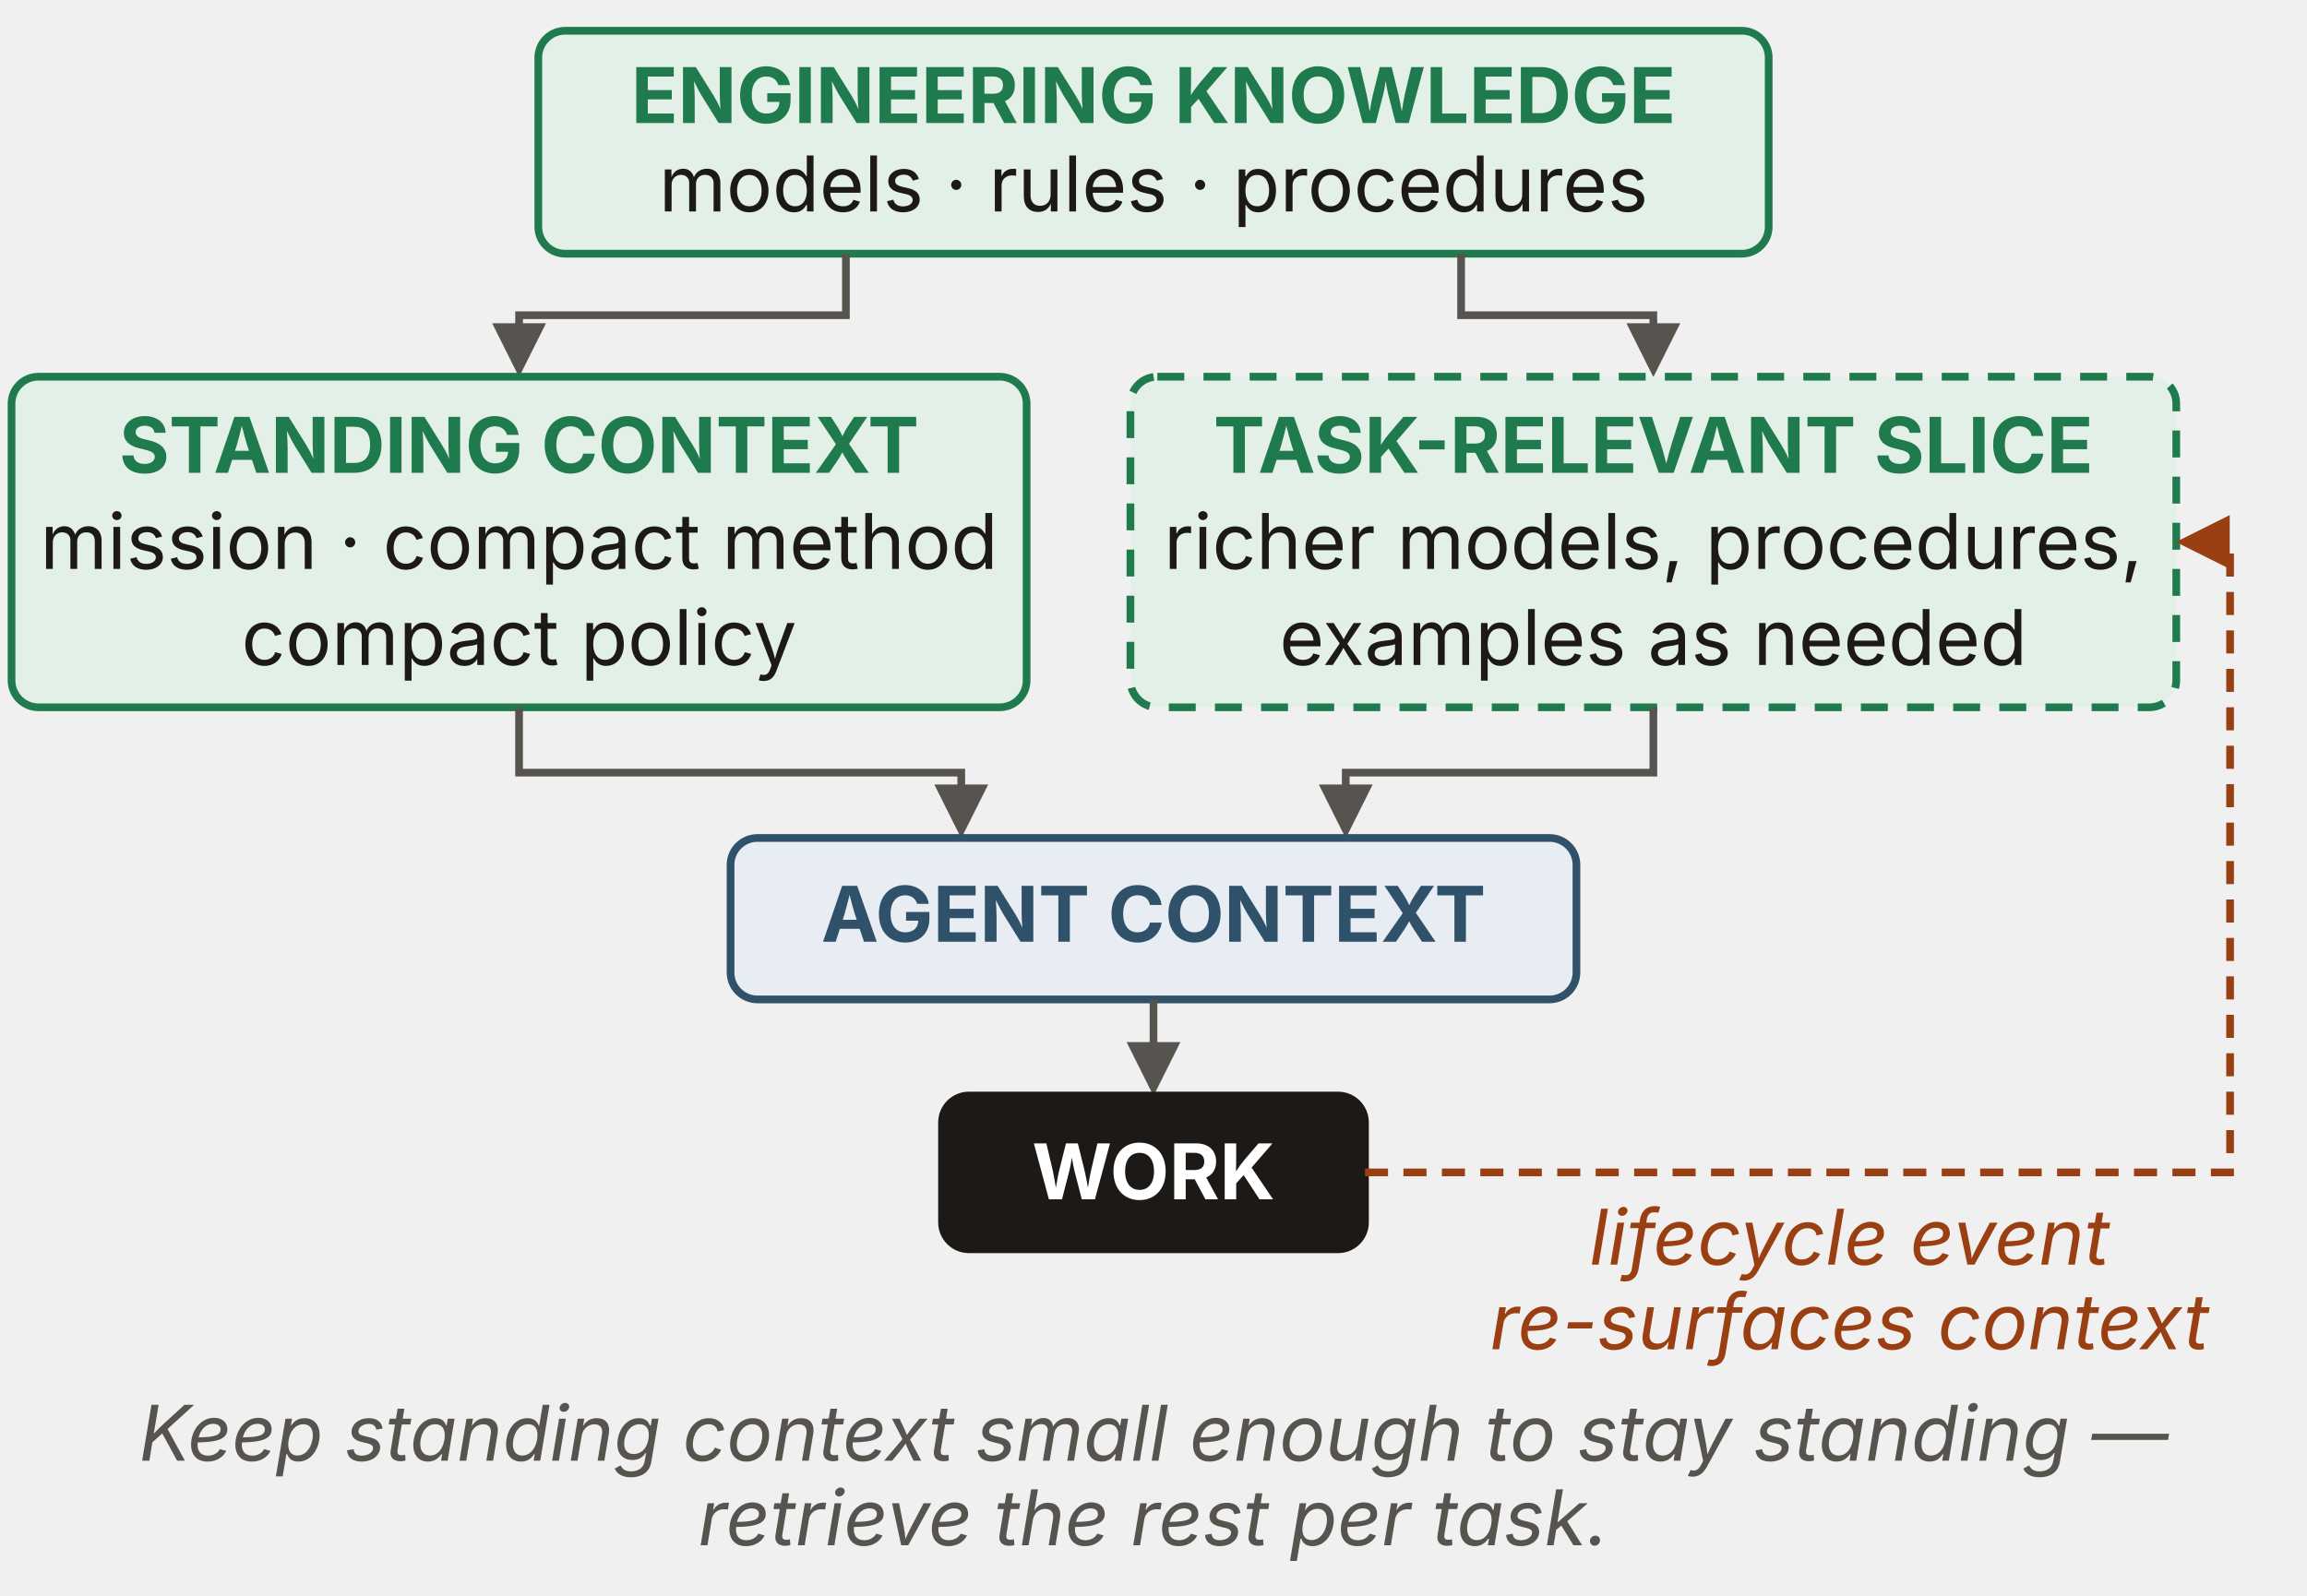
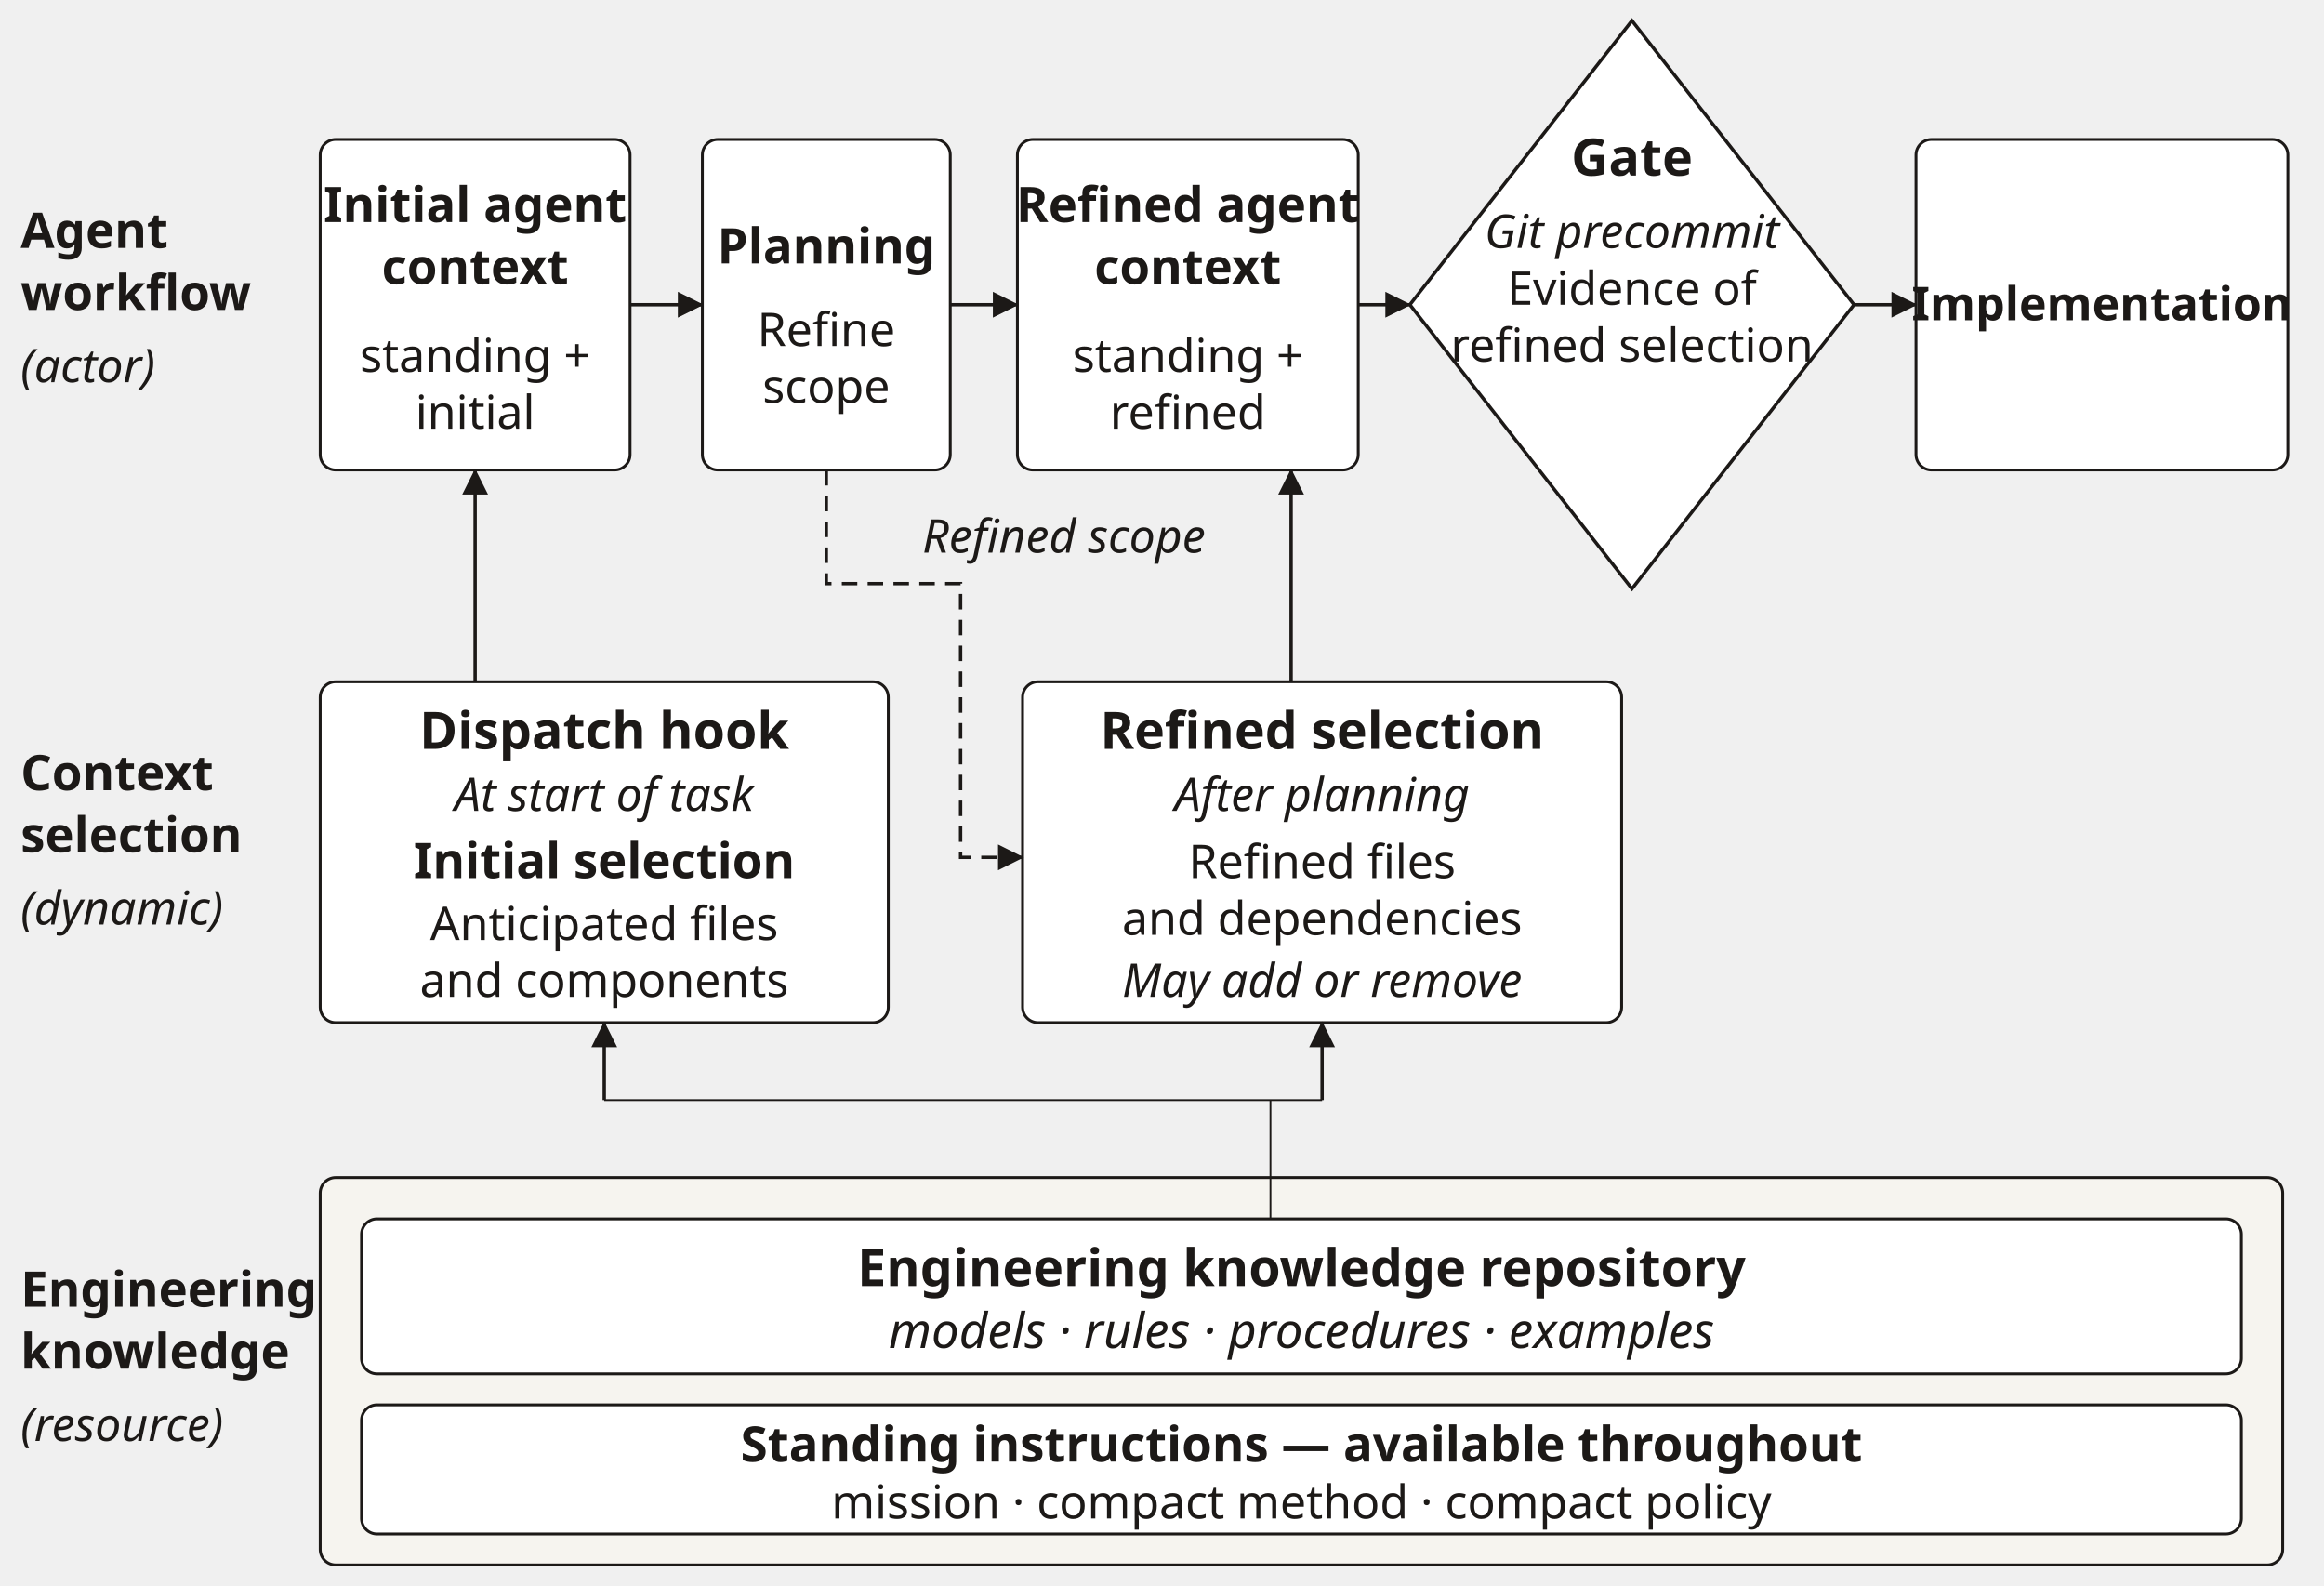
- <svg xmlns="http://www.w3.org/2000/svg" viewBox="0 0 600 415" width="600" height="415" role="img" aria-labelledby="figure-title figure-description" font-family="'Source Sans 3', -apple-system, 'Segoe UI', sans-serif">
+ <svg xmlns="http://www.w3.org/2000/svg" viewBox="0 -13 450 307" width="1012.5" height="690.75" role="img" aria-labelledby="asTitle asDesc" font-family="'Source Sans 3', sans-serif">
  <defs>
-     <marker id="ink-arrow" viewBox="0 0 10 10" refX="8.5" refY="5" markerWidth="7" markerHeight="7" orient="auto">
-       <path d="M0 0 L10 5 L0 10 Z" fill="#1c1917" />
-     </marker>
-     <marker id="muted-arrow" viewBox="0 0 10 10" refX="8.5" refY="5" markerWidth="7" markerHeight="7" orient="auto">
-       <path d="M0 0 L10 5 L0 10 Z" fill="#57534e" />
-     </marker>
-     <marker id="rust-arrow" viewBox="0 0 10 10" refX="8.5" refY="5" markerWidth="7" markerHeight="7" orient="auto">
-       <path d="M0 0 L10 5 L0 10 Z" fill="#9a3f12" />
-     </marker>
-     <marker id="blue-arrow" viewBox="0 0 10 10" refX="8.5" refY="5" markerWidth="7" markerHeight="7" orient="auto">
-       <path d="M0 0 L10 5 L0 10 Z" fill="#2f5169" />
-     </marker>
-     <marker id="green-arrow" viewBox="0 0 10 10" refX="8.5" refY="5" markerWidth="7" markerHeight="7" orient="auto">
-       <path d="M0 0 L10 5 L0 10 Z" fill="#1f7a4d" />
-     </marker>
-     <marker id="red-arrow" viewBox="0 0 10 10" refX="8.5" refY="5" markerWidth="7" markerHeight="7" orient="auto">
-       <path d="M0 0 L10 5 L0 10 Z" fill="#b23b3b" />
+     <marker id="as-arrow" viewBox="0 0 10 10" refX="9.5" refY="5" markerWidth="5" markerHeight="5" orient="auto" markerUnits="userSpaceOnUse">
+       <path d="M0,0 L10,5 L0,10 z" fill="#1c1917" />
    </marker>
  </defs>
-   <rect id="eng-knowledge" x="140" y="8" width="320" height="58" rx="7" fill="#e3f0e7" stroke="#1f7a4d" stroke-width="2" />
-   <text x="300" y="32" text-anchor="middle" font-size="20" fill="#1f7a4d" font-weight="700">ENGINEERING KNOWLEDGE</text>
-   <text x="300" y="55" text-anchor="middle" font-size="20" fill="#1c1917">models · rules · procedures</text>
-   <path d="M220 66 V82 H135 V96" fill="none" stroke="#57534e" stroke-width="2" marker-end="url(#muted-arrow)" />
-   <path d="M380 66 V82 H430 V96" fill="none" stroke="#57534e" stroke-width="2" marker-end="url(#muted-arrow)" />
-   <rect id="standing-context" x="3" y="98" width="264" height="86" rx="7" fill="#e3f0e7" stroke="#1f7a4d" stroke-width="2" />
-   <text x="135" y="123" text-anchor="middle" font-size="20" fill="#1f7a4d" font-weight="700">STANDING CONTEXT</text>
-   <text x="135" y="148" text-anchor="middle" font-size="20" fill="#1c1917">mission · compact method</text>
-   <text x="135" y="173" text-anchor="middle" font-size="20" fill="#1c1917">compact policy</text>
-   <rect id="task-slice" x="294" y="98" width="272" height="86" rx="7" fill="#e3f0e7" stroke="#1f7a4d" stroke-width="2" stroke-dasharray="7 5" />
-   <text x="430" y="123" text-anchor="middle" font-size="20" fill="#1f7a4d" font-weight="700">TASK-RELEVANT SLICE</text>
-   <text x="430" y="148" text-anchor="middle" font-size="20" fill="#1c1917">richer models, procedures,</text>
-   <text x="430" y="173" text-anchor="middle" font-size="20" fill="#1c1917">examples as needed</text>
-   <path d="M135 184 V201 H250 V216" fill="none" stroke="#57534e" stroke-width="2" marker-end="url(#muted-arrow)" />
-   <path d="M430 184 V201 H350 V216" fill="none" stroke="#57534e" stroke-width="2" marker-end="url(#muted-arrow)" />
-   <rect id="agent-context" x="190" y="218" width="220" height="42" rx="7" fill="#e7edf3" stroke="#2f5169" stroke-width="2" />
-   <text x="300" y="245" text-anchor="middle" font-size="20" fill="#2f5169" font-weight="700">AGENT CONTEXT</text>
-   <path d="M300 260 L300 283" fill="none" stroke="#57534e" stroke-width="2" marker-end="url(#muted-arrow)" />
-   <rect id="work" x="245" y="285" width="110" height="40" rx="7" fill="#1c1917" stroke="#1c1917" stroke-width="2" />
-   <text x="300" y="312" text-anchor="middle" font-size="20" fill="#ffffff" font-weight="700">WORK</text>
-   <path d="M355 305 H580 V141 H568" fill="none" stroke="#9a3f12" stroke-width="2" marker-end="url(#rust-arrow)" stroke-dasharray="6 4" />
-   <text x="481" y="329" text-anchor="middle" font-size="20" fill="#9a3f12" font-style="italic">lifecycle event</text>
-   <text x="481" y="351" text-anchor="middle" font-size="20" fill="#9a3f12" font-style="italic">re-surfaces context</text>
-   <text x="300" y="380" text-anchor="middle" font-size="20" fill="#57534e" font-style="italic">Keep standing context small enough to stay standing —</text>
-   <text x="300" y="402" text-anchor="middle" font-size="20" fill="#57534e" font-style="italic">retrieve the rest per task.</text>
+   <text x="4" y="35" text-anchor="start" font-size="9.5" fill="#1c1917" font-weight="700">Agent</text>
+   <text x="4" y="47" text-anchor="start" font-size="9.5" fill="#1c1917" font-weight="700">workflow</text>
+   <text x="4" y="140" text-anchor="start" font-size="9.5" fill="#1c1917" font-weight="700">Context</text>
+   <text x="4" y="152" text-anchor="start" font-size="9.5" fill="#1c1917" font-weight="700">selection</text>
+   <text x="4" y="240" text-anchor="start" font-size="9.5" fill="#1c1917" font-weight="700">Engineering</text>
+   <text x="4" y="252" text-anchor="start" font-size="9.5" fill="#1c1917" font-weight="700">knowledge</text>
+   <text x="4" y="61" text-anchor="start" font-size="9" fill="#1c1917" font-style="italic">(actor)</text>
+   <text x="4" y="166" text-anchor="start" font-size="9" fill="#1c1917" font-style="italic">(dynamic)</text>
+   <text x="4" y="266" text-anchor="start" font-size="9" fill="#1c1917" font-style="italic">(resource)</text>
+   <rect x="62" y="14" width="60" height="64" rx="3" fill="#ffffff" stroke="#1c1917" stroke-width=".55" />
+   <rect x="136" y="14" width="48" height="64" rx="3" fill="#ffffff" stroke="#1c1917" stroke-width=".55" />
+   <rect x="197" y="14" width="66" height="64" rx="3" fill="#ffffff" stroke="#1c1917" stroke-width=".55" />
+   <rect x="371" y="14" width="72" height="64" rx="3" fill="#ffffff" stroke="#1c1917" stroke-width=".55" />
+   <text x="92" y="30" text-anchor="middle" font-size="9.5" fill="#1c1917" font-weight="700">Initial agent</text>
+   <text x="92" y="42" text-anchor="middle" font-size="9.5" fill="#1c1917" font-weight="700">context</text>
+   <text x="92" y="59" text-anchor="middle" font-size="9" fill="#1c1917">standing +</text>
+   <text x="92" y="70" text-anchor="middle" font-size="9" fill="#1c1917">initial</text>
+   <text x="230" y="30" text-anchor="middle" font-size="9.5" fill="#1c1917" font-weight="700">Refined agent</text>
+   <text x="230" y="42" text-anchor="middle" font-size="9.5" fill="#1c1917" font-weight="700">context</text>
+   <text x="230" y="59" text-anchor="middle" font-size="9" fill="#1c1917">standing +</text>
+   <text x="230" y="70" text-anchor="middle" font-size="9" fill="#1c1917">refined</text>
+   <text x="160" y="38" text-anchor="middle" font-size="9.5" fill="#1c1917" font-weight="700">Planning</text>
+   <text x="160" y="54" text-anchor="middle" font-size="9" fill="#1c1917">Refine</text>
+   <text x="160" y="65" text-anchor="middle" font-size="9" fill="#1c1917">scope</text>
+   <text x="407" y="49" text-anchor="middle" font-size="9" fill="#1c1917" font-weight="700">Implementation</text>
+   <polygon points="316,-9 359,46 316,101 273,46" fill="#ffffff" stroke="#1c1917" stroke-width=".65" />
+   <text x="316" y="21" text-anchor="middle" font-size="10" fill="#1c1917" font-weight="700">Gate</text>
+   <text x="316" y="35" text-anchor="middle" font-size="9" fill="#1c1917" font-style="italic">Git precommit</text>
+   <text x="316" y="46" text-anchor="middle" font-size="9" fill="#1c1917">Evidence of</text>
+   <text x="316" y="57" text-anchor="middle" font-size="9" fill="#1c1917">refined selection</text>
+   <path d="M122,46 L136,46" fill="none" stroke="#1c1917" stroke-width=".65" marker-end="url(#as-arrow)" />
+   <path d="M184,46 L197,46" fill="none" stroke="#1c1917" stroke-width=".65" marker-end="url(#as-arrow)" />
+   <path d="M263,46 L273,46" fill="none" stroke="#1c1917" stroke-width=".65" marker-end="url(#as-arrow)" />
+   <path d="M359,46 L371,46" fill="none" stroke="#1c1917" stroke-width=".65" marker-end="url(#as-arrow)" />
+   <rect x="62" y="119" width="110" height="66" rx="3" fill="#ffffff" stroke="#1c1917" stroke-width=".55" />
+   <rect x="198" y="119" width="116" height="66" rx="3" fill="#ffffff" stroke="#1c1917" stroke-width=".55" />
+   <text x="117" y="132" text-anchor="middle" font-size="10" fill="#1c1917" font-weight="700">Dispatch hook</text>
+   <text x="117" y="144" text-anchor="middle" font-size="9" fill="#1c1917" font-style="italic">At start of task</text>
+   <text x="117" y="157" text-anchor="middle" font-size="9.5" fill="#1c1917" font-weight="700">Initial selection</text>
+   <text x="117" y="169" text-anchor="middle" font-size="9" fill="#1c1917">Anticipated files</text>
+   <text x="117" y="180" text-anchor="middle" font-size="9" fill="#1c1917">and components</text>
+   <text x="256" y="132" text-anchor="middle" font-size="10" fill="#1c1917" font-weight="700">Refined selection</text>
+   <text x="256" y="144" text-anchor="middle" font-size="9" fill="#1c1917" font-style="italic">After planning</text>
+   <text x="256" y="157" text-anchor="middle" font-size="9" fill="#1c1917">Refined files</text>
+   <text x="256" y="168" text-anchor="middle" font-size="9" fill="#1c1917">and dependencies</text>
+   <text x="256" y="180" text-anchor="middle" font-size="9" fill="#1c1917" font-style="italic">May add or remove</text>
+   <path d="M92,119 L92,78" fill="none" stroke="#1c1917" stroke-width=".65" marker-end="url(#as-arrow)" />
+   <path d="M250,119 L250,78" fill="none" stroke="#1c1917" stroke-width=".65" marker-end="url(#as-arrow)" />
+   <path d="M160,78 L160,100 L186,100 L186,153 L198,153" fill="none" stroke="#1c1917" stroke-width=".65" stroke-dasharray="3 2" marker-end="url(#as-arrow)" />
+   <text x="206" y="94" text-anchor="middle" font-size="9" fill="#1c1917" font-style="italic">Refined scope</text>
+   <rect x="62" y="215" width="380" height="75" rx="3" fill="#f6f4ef" stroke="#1c1917" stroke-width=".55" />
+   <rect x="70" y="223" width="364" height="30" rx="3" fill="#ffffff" stroke="#1c1917" stroke-width=".55" />
+   <text x="252" y="236" text-anchor="middle" font-size="10" fill="#1c1917" font-weight="700">Engineering knowledge repository</text>
+   <text x="252" y="248" text-anchor="middle" font-size="9.5" fill="#1c1917" font-style="italic">models · rules · procedures · examples</text>
+   <rect x="70" y="259" width="364" height="25" rx="3" fill="#ffffff" stroke="#1c1917" stroke-width=".55" />
+   <text x="252" y="270" text-anchor="middle" font-size="9.5" fill="#1c1917" font-weight="700">Standing instructions — available throughout</text>
+   <text x="252" y="281" text-anchor="middle" font-size="9" fill="#1c1917">mission · compact method · compact policy</text>
+   <path d="M246,223 L246,200" fill="none" stroke="#1c1917" stroke-width=".35" />
+   <path d="M117,200 L256,200" fill="none" stroke="#1c1917" stroke-width=".35" />
+   <path d="M117,200 L117,185" fill="none" stroke="#1c1917" stroke-width=".65" marker-end="url(#as-arrow)" />
+   <path d="M256,200 L256,185" fill="none" stroke="#1c1917" stroke-width=".65" marker-end="url(#as-arrow)" />
</svg>
